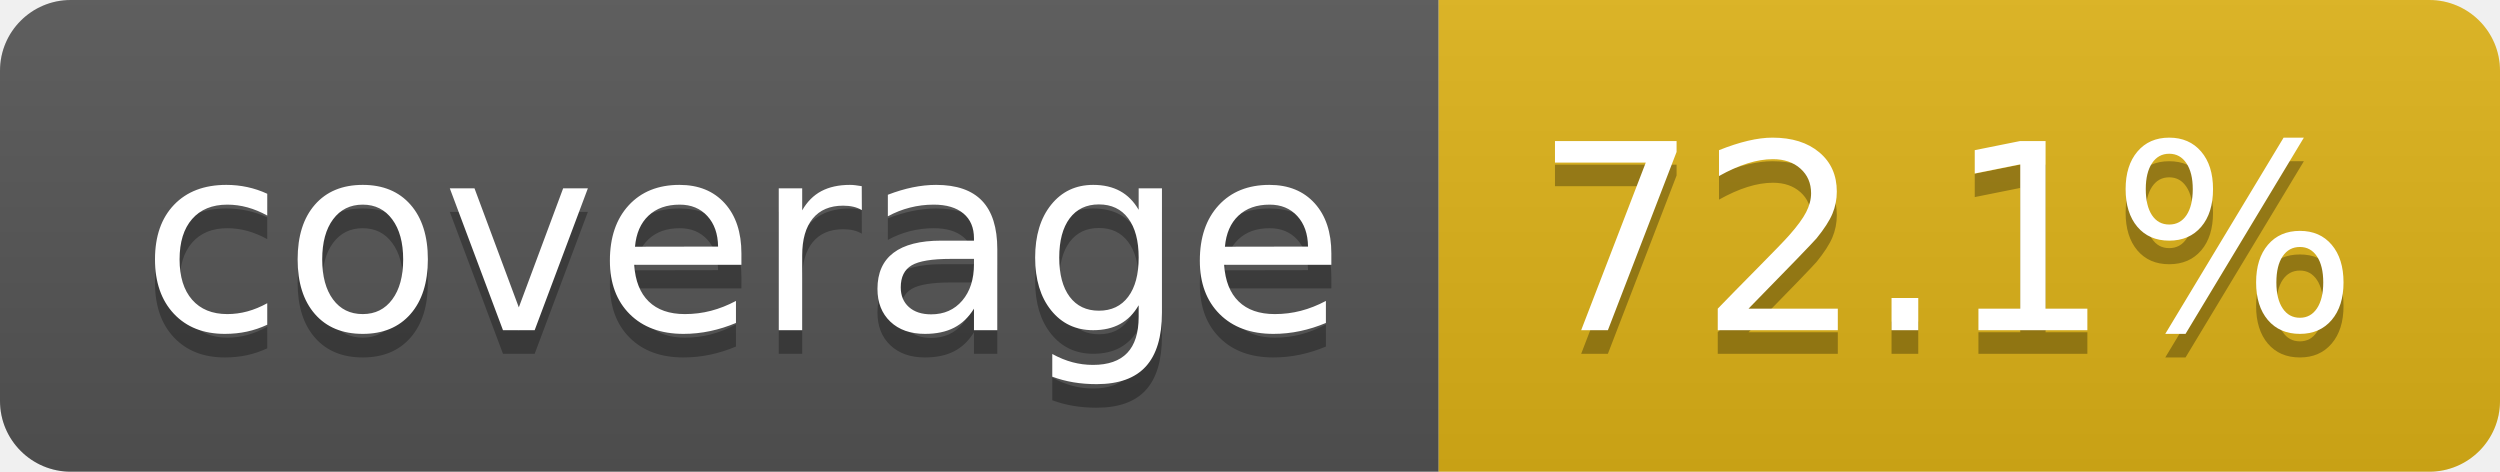
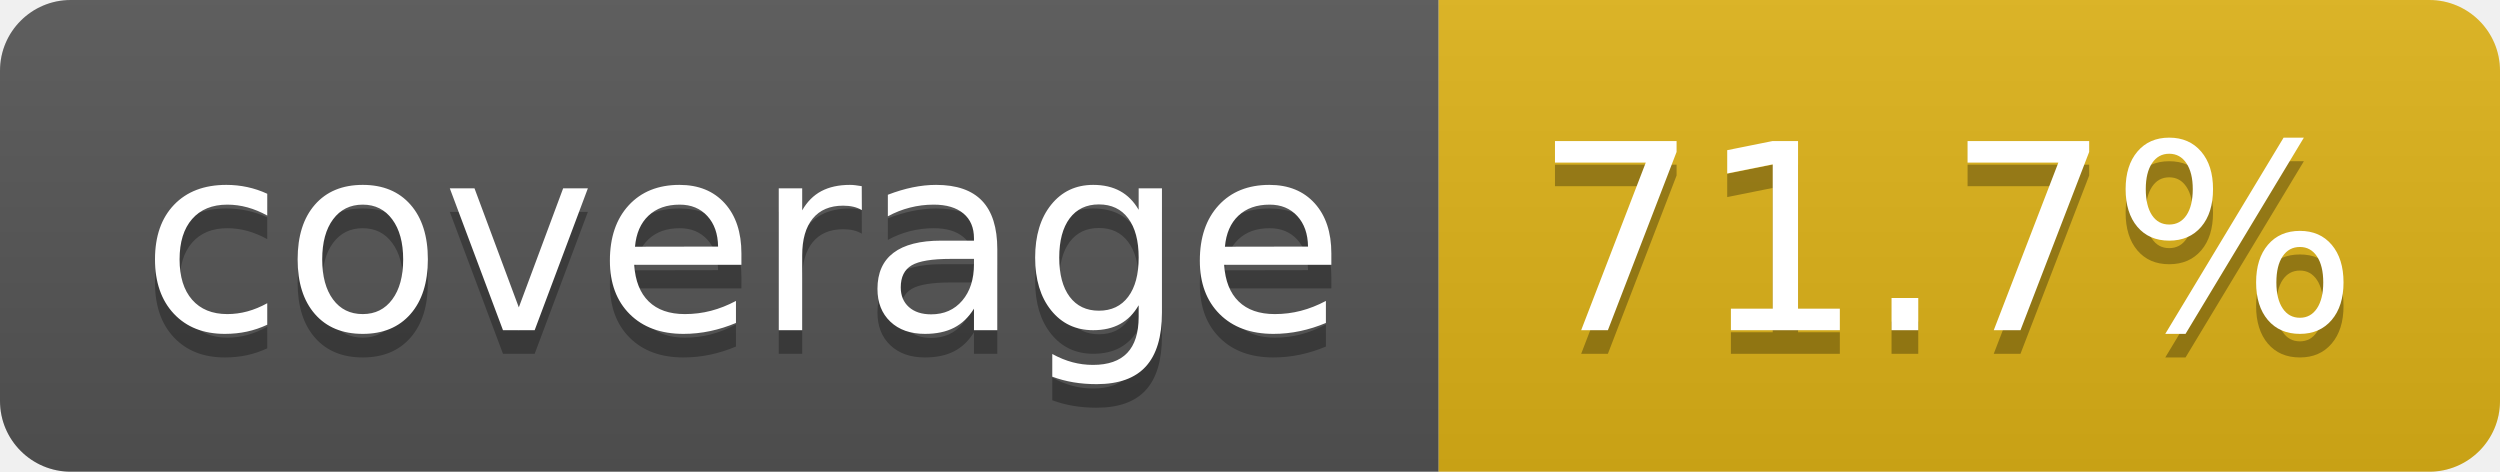
- <svg xmlns="http://www.w3.org/2000/svg" width="106" height="20" role="img" aria-label="coverage: 72.1%">
+ <svg xmlns="http://www.w3.org/2000/svg" width="106" height="20" role="img" aria-label="coverage: 71.7%">
  <linearGradient id="s" x2="0" y2="100%">
    <stop offset="0" stop-color="#bbb" stop-opacity=".1" />
    <stop offset="1" stop-opacity=".1" />
  </linearGradient>
  <clipPath id="r">
    <rect width="106" height="20" rx="3" fill="#fff" />
  </clipPath>
  <g clip-path="url(#r)">
    <rect width="61" height="20" fill="#555" />
    <rect x="61" width="45" height="20" fill="#dfb317" />
    <rect width="106" height="20" fill="url(#s)" />
  </g>
  <g fill="#fff" text-anchor="middle" font-family="Verdana,Geneva,DejaVu Sans,sans-serif" text-rendering="geometricPrecision" font-size="110">
    <text aria-hidden="true" x="315" y="150" fill="#010101" fill-opacity=".3" transform="scale(.1)" textLength="510">coverage</text>
    <text x="315" y="140" transform="scale(.1)" fill="#fff" textLength="510">coverage</text>
-     <text aria-hidden="true" x="825" y="150" fill="#010101" fill-opacity=".3" transform="scale(.1)" textLength="350">72.1%</text>
-     <text x="825" y="140" transform="scale(.1)" fill="#fff" textLength="350">72.1%</text>
+     <text aria-hidden="true" x="825" y="150" fill="#010101" fill-opacity=".3" transform="scale(.1)" textLength="350">71.7%</text>
+     <text x="825" y="140" transform="scale(.1)" fill="#fff" textLength="350">71.7%</text>
  </g>
</svg>
